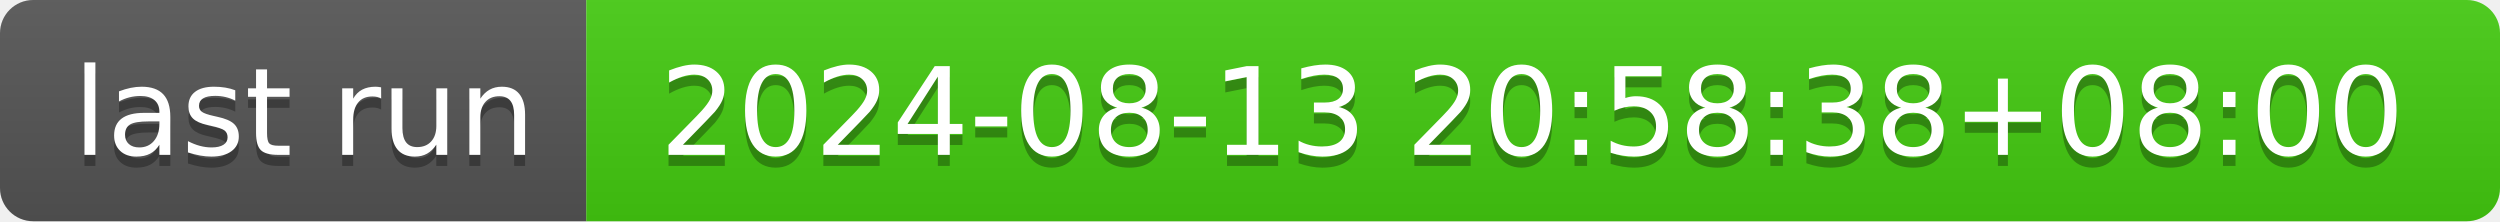
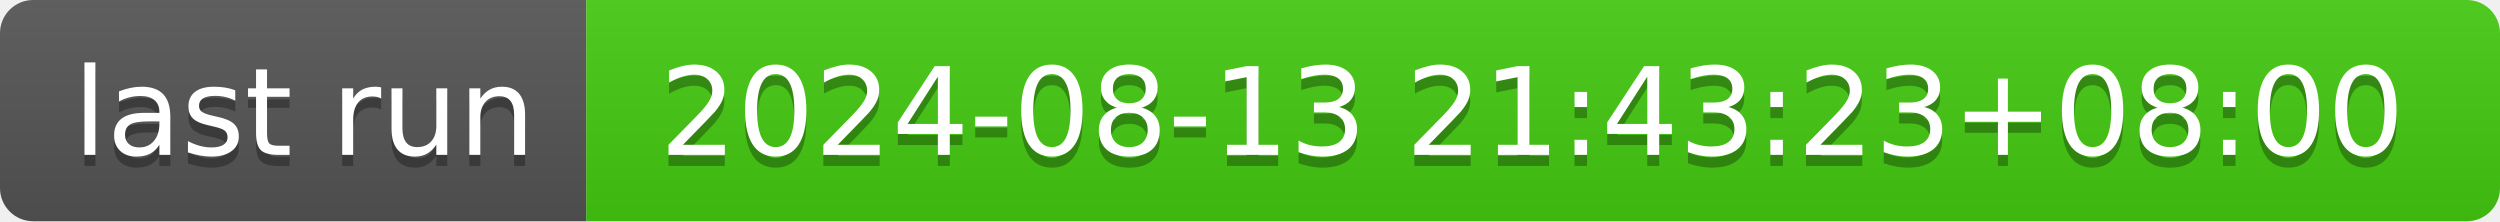
- <svg xmlns="http://www.w3.org/2000/svg" width="226" height="20" role="img" aria-label="last run: 2024-08-13 20:58:38+08:00">
+ <svg xmlns="http://www.w3.org/2000/svg" width="226" height="20" role="img" aria-label="last run: 2024-08-13 21:43:23+08:00">
  <linearGradient id="s" x2="0" y2="100%">
    <stop offset="0" stop-color="#bbb" stop-opacity=".1" />
    <stop offset="1" stop-opacity=".1" />
  </linearGradient>
  <clipPath id="r">
    <rect width="226" height="20" rx="3" fill="#fff" />
  </clipPath>
  <g clip-path="url(#r)">
    <rect width="53" height="20" fill="#555" />
    <rect x="53" width="173" height="20" fill="#4c1" />
    <rect width="226" height="20" fill="url(#s)" />
  </g>
  <g fill="#fff" text-anchor="middle" font-family="Verdana,Geneva,DejaVu Sans,sans-serif" text-rendering="geometricPrecision" font-size="110">
    <text aria-hidden="true" x="275" y="150" fill="#010101" fill-opacity=".3" transform="scale(.1)" textLength="430">last run</text>
    <text x="275" y="140" transform="scale(.1)" fill="#fff" textLength="430">last run</text>
-     <text aria-hidden="true" x="1385" y="150" fill="#010101" fill-opacity=".3" transform="scale(.1)" textLength="1630">2024-08-13 20:58:38+08:00</text>
-     <text x="1385" y="140" transform="scale(.1)" fill="#fff" textLength="1630">2024-08-13 20:58:38+08:00</text>
+     <text aria-hidden="true" x="1385" y="150" fill="#010101" fill-opacity=".3" transform="scale(.1)" textLength="1630">2024-08-13 21:43:23+08:00</text>
+     <text x="1385" y="140" transform="scale(.1)" fill="#fff" textLength="1630">2024-08-13 21:43:23+08:00</text>
  </g>
</svg>
